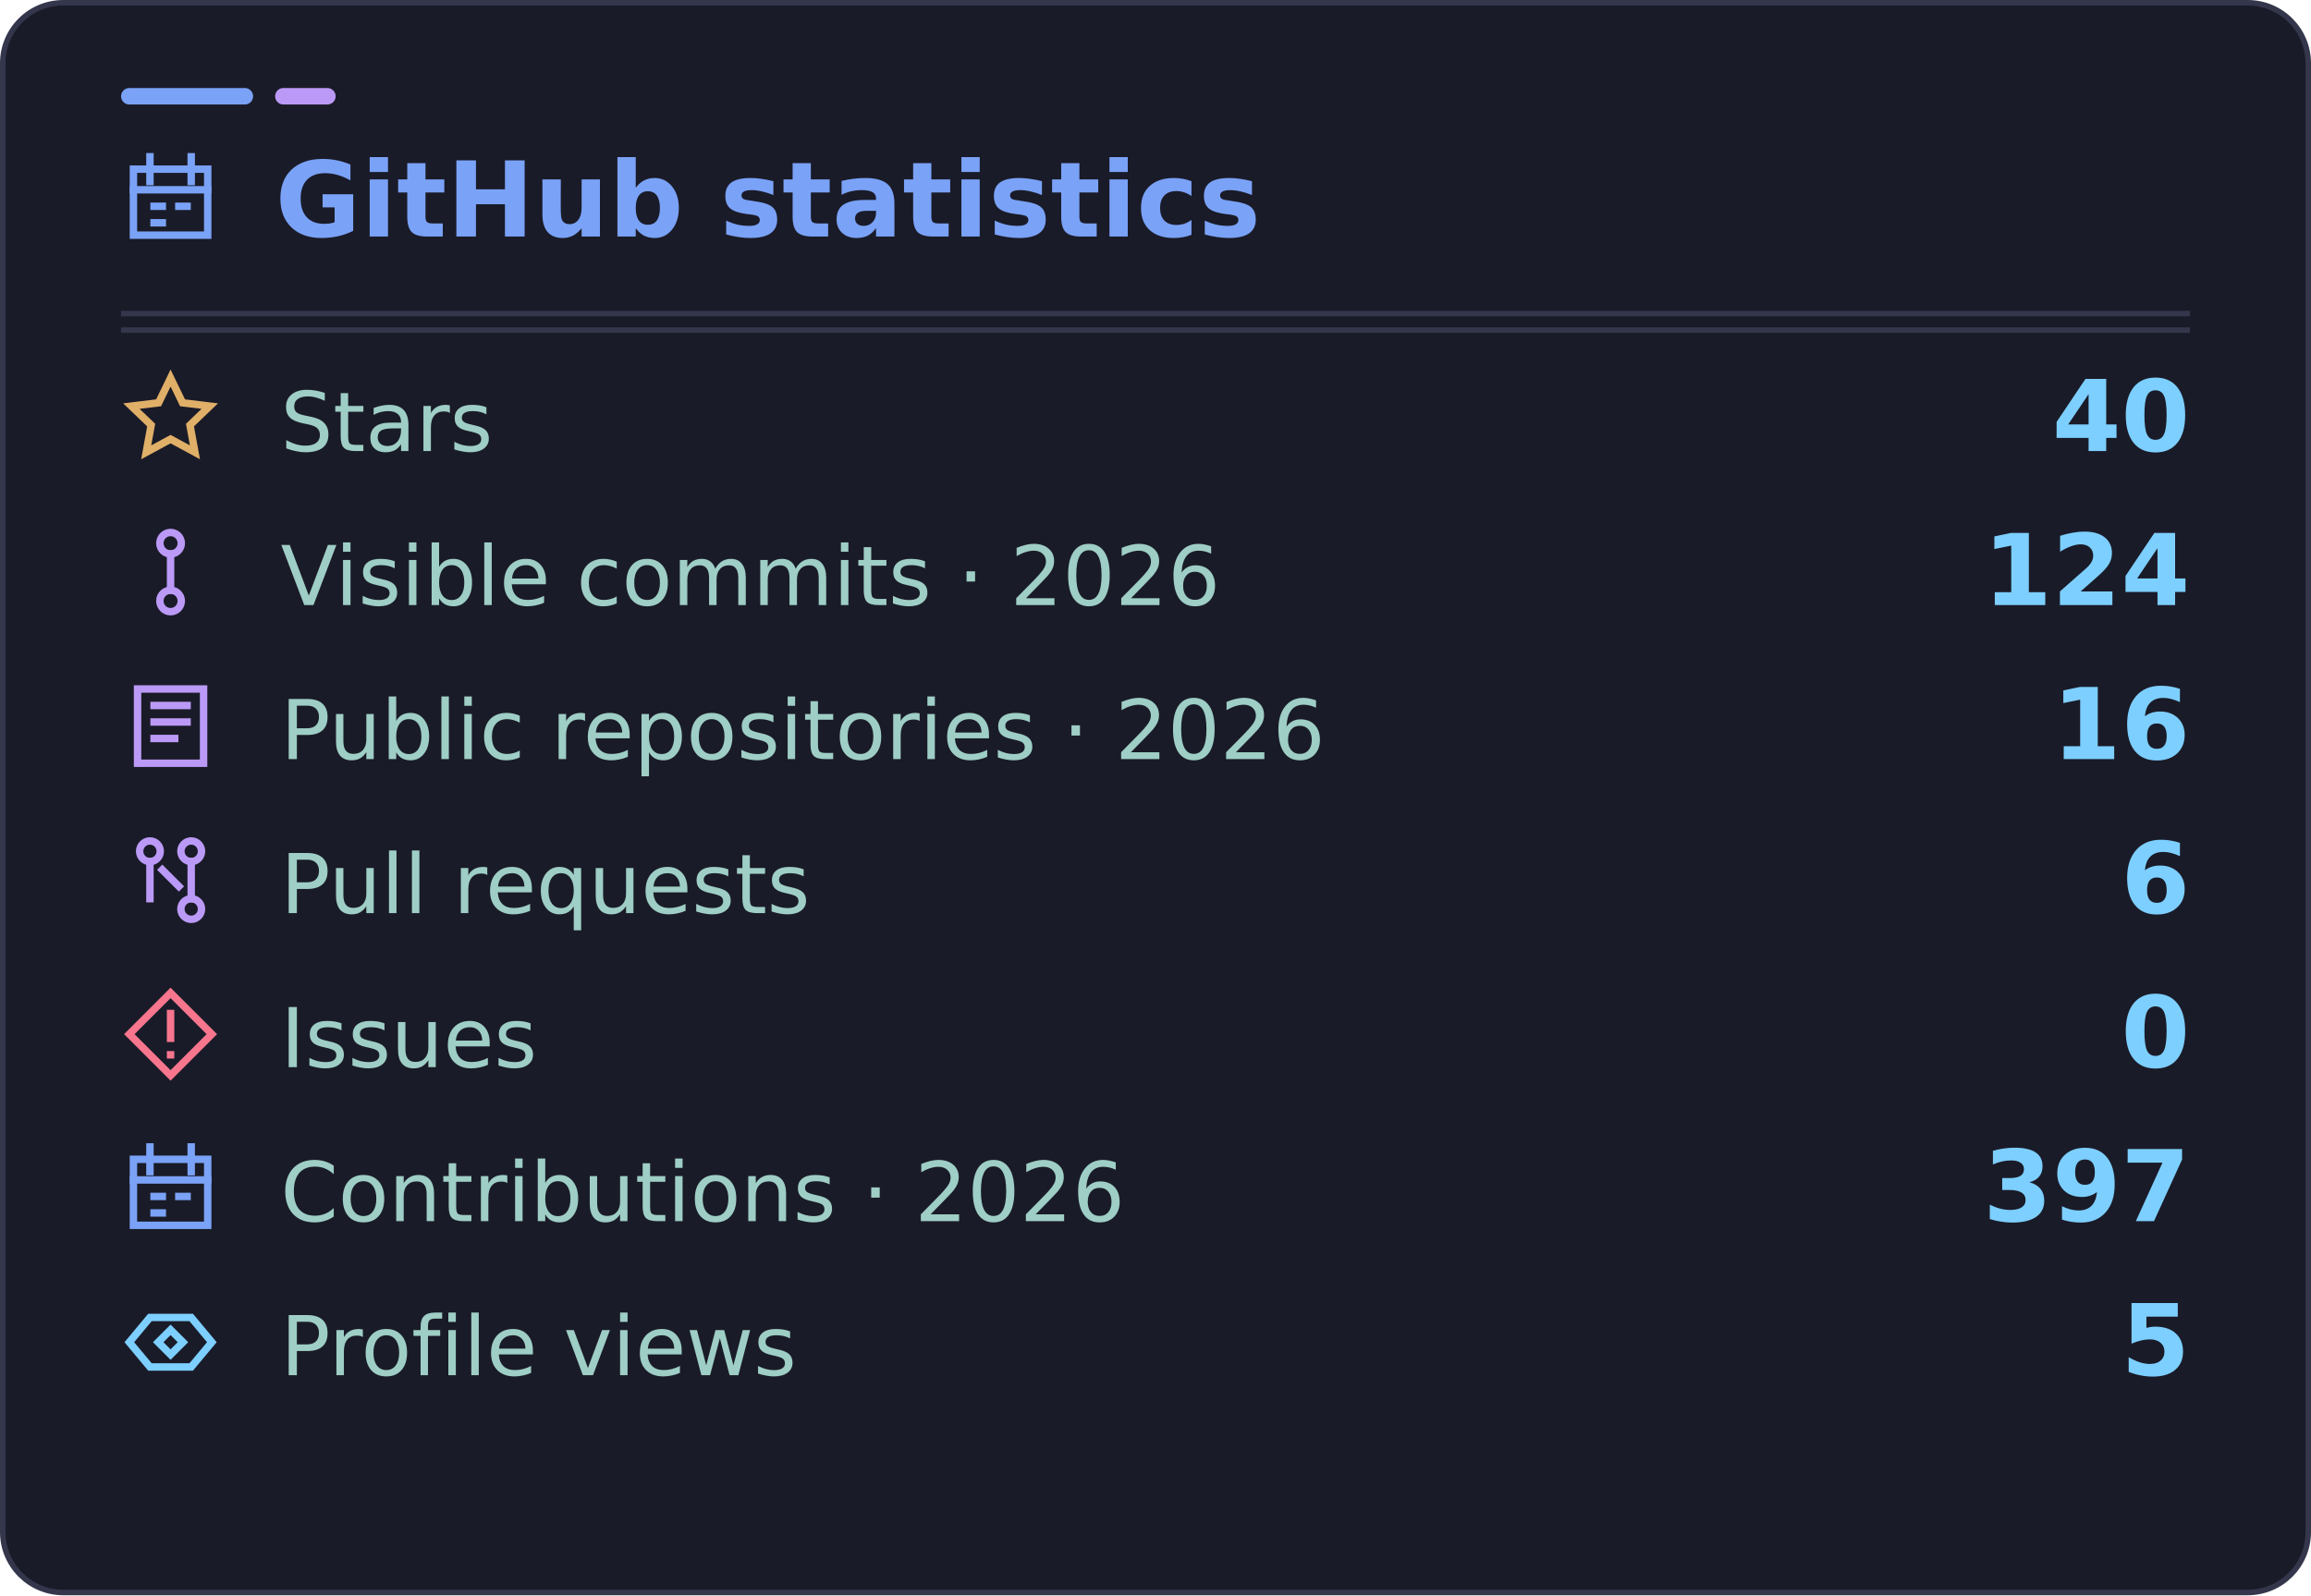
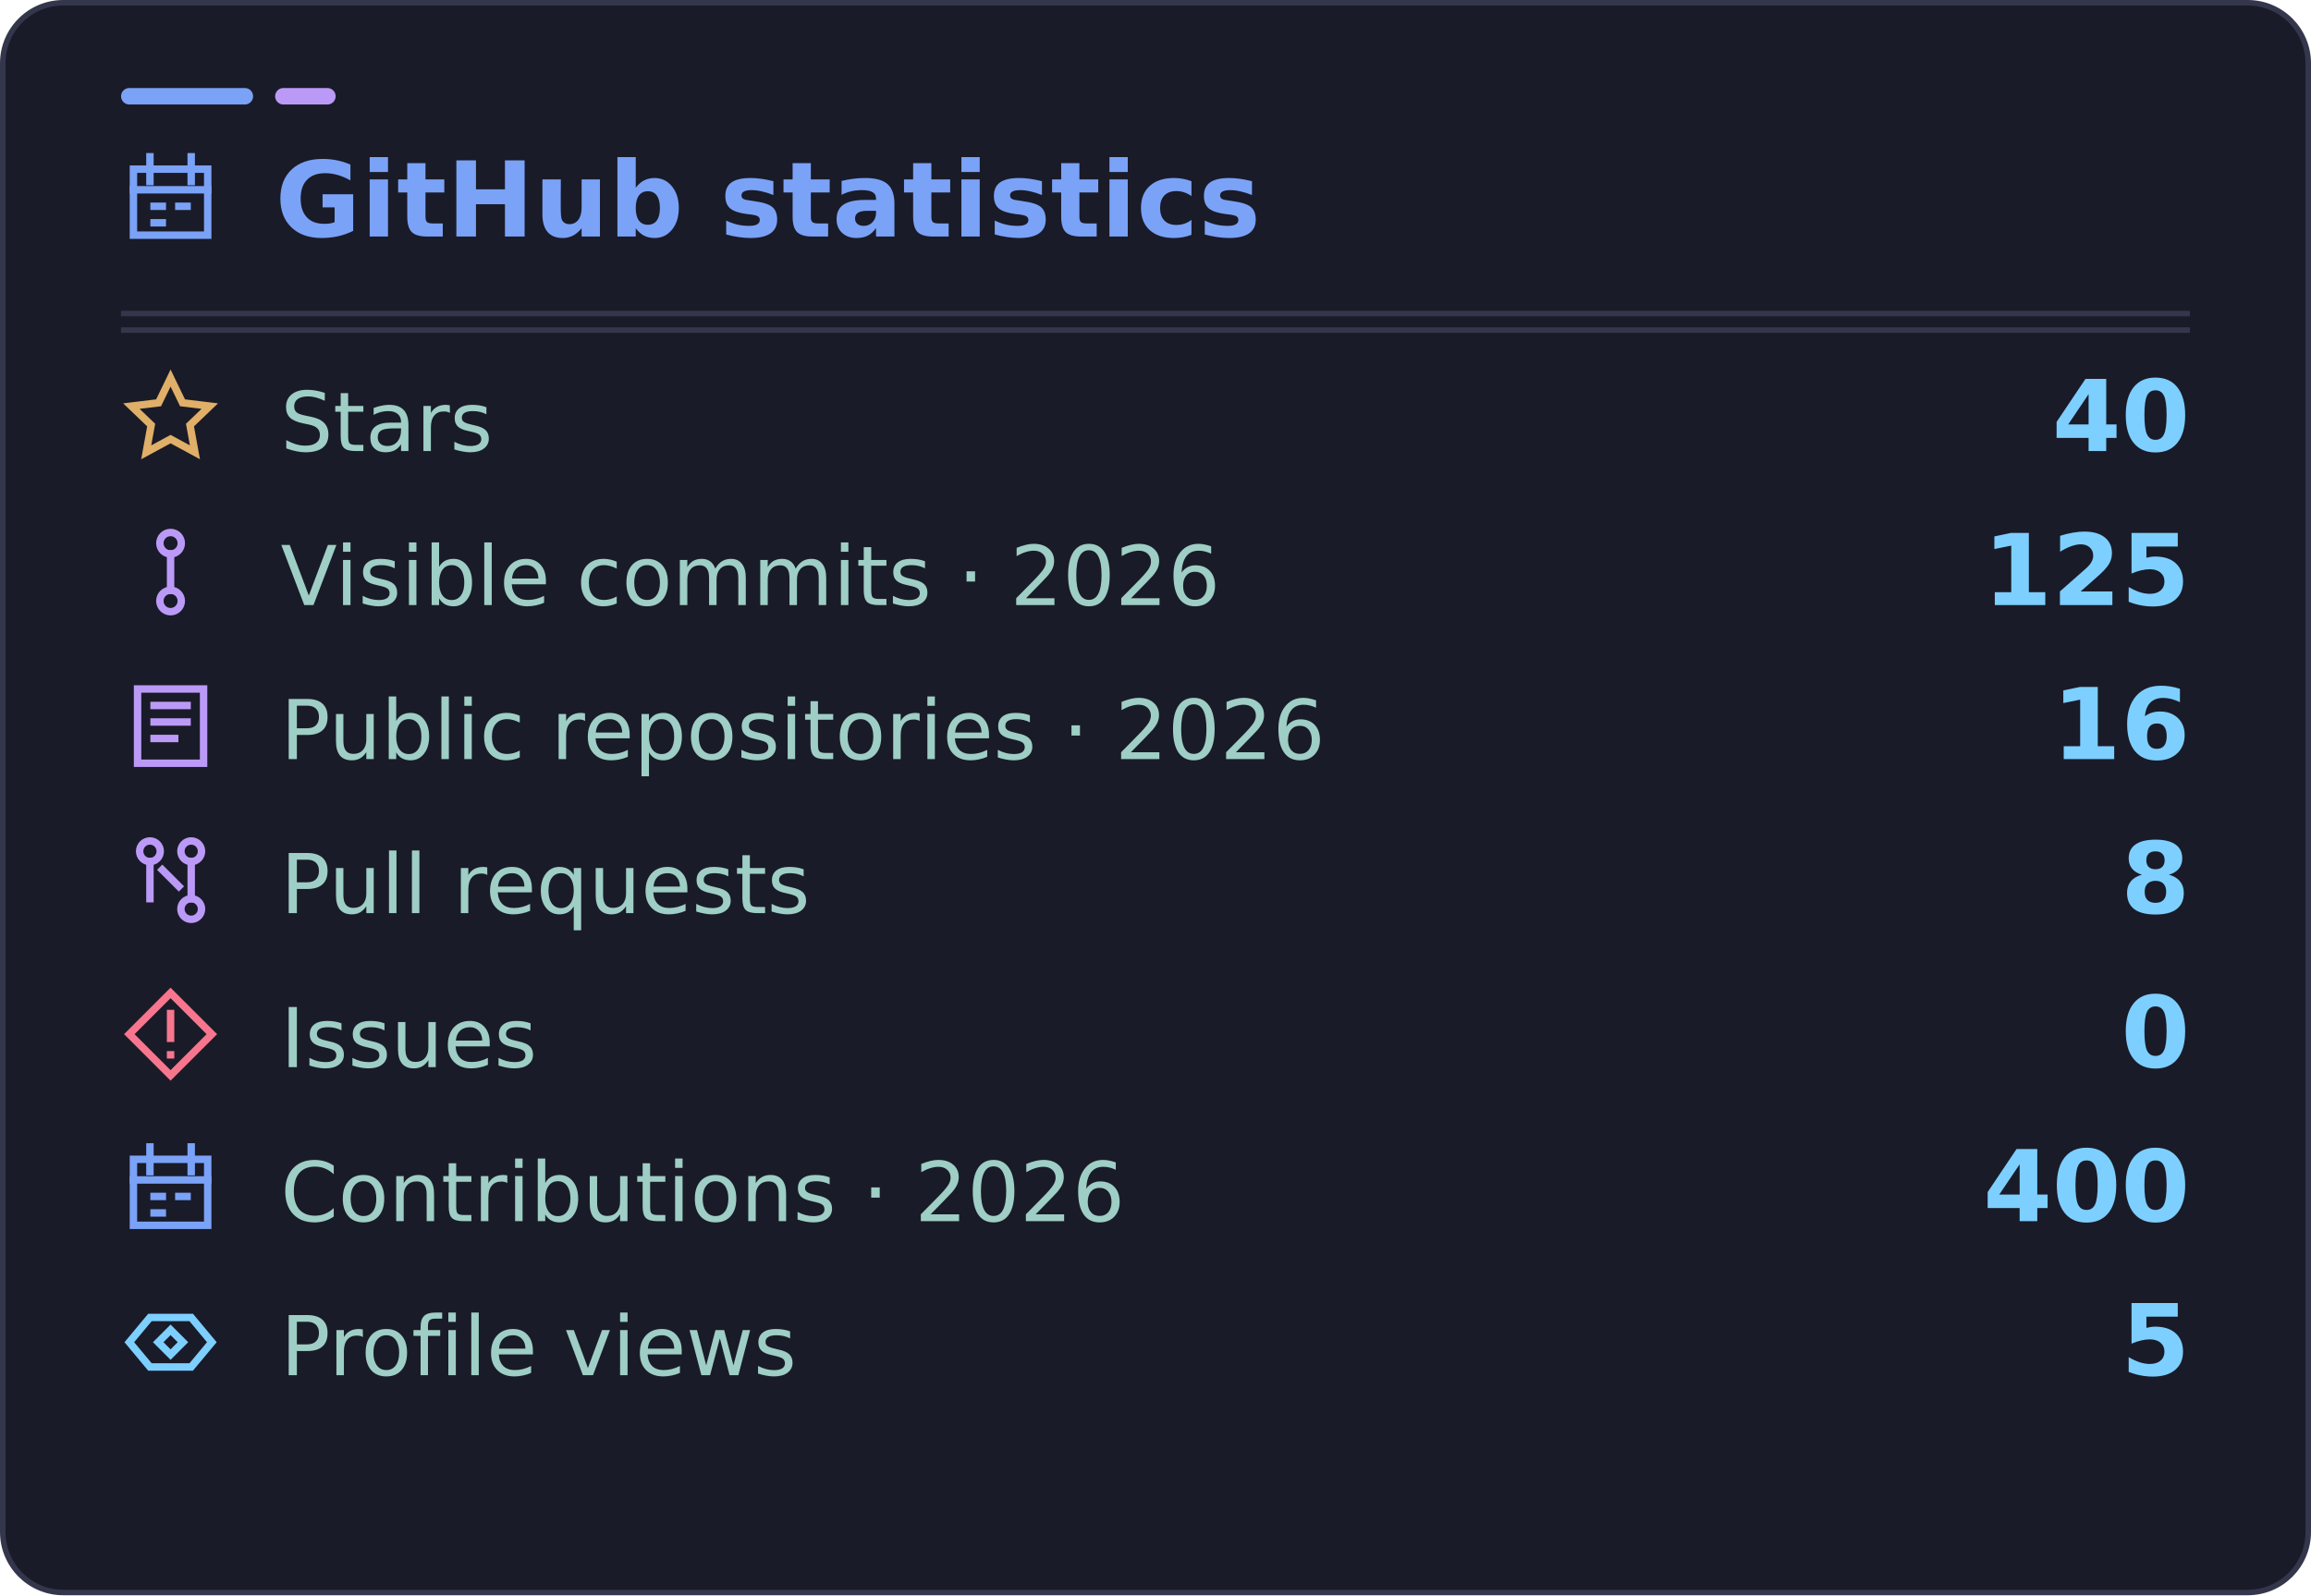
<svg xmlns="http://www.w3.org/2000/svg" width="420" height="290" viewBox="0 0 420 290" role="img" aria-labelledby="title desc" data-visits="5">
  <rect x="0.5" y="0.5" width="419" height="289" rx="11" fill="#1a1b28" stroke="#34364c" />
  <rect x="22" y="16" width="24" height="3" rx="1.5" fill="#7aa2f7" />
  <rect x="50" y="16" width="11" height="3" rx="1.5" fill="#bb9af7" />
  <path d="M22 60H398" stroke="#34364c" />
  <g font-family="DejaVu Sans, Segoe UI, Arial, sans-serif">
    <svg x="22" y="27" width="18" height="18" viewBox="0 0 24 24" fill="none" stroke="#7aa2f7" stroke-width="1.8" stroke-linecap="square" stroke-linejoin="miter" aria-hidden="true">
      <rect x="3" y="5" width="18" height="16" />
      <path d="M7 2v6m10-6v6M3 10h18m-13 4h2m4 0h2m-8 4h2" />
    </svg>
    <text x="50" y="43" fill="#7aa2f7" font-size="19" font-weight="700">GitHub statistics</text>
    <path d="M22 57H398" stroke="#34364c" />
    <svg x="22" y="67" width="18" height="18" viewBox="0 0 24 24" fill="none" stroke="#e0af68" stroke-width="1.8" stroke-linecap="square" stroke-linejoin="miter" aria-hidden="true">
      <path d="m12 2.3 2.9 6 6.6.8-4.8 4.6 1.2 6.6-5.9-3.2-5.9 3.2 1.2-6.6-4.8-4.6 6.6-.8 2.9-6Z" />
    </svg>
    <text x="51" y="82" fill="#9ecec5" font-size="15">Stars</text>
    <text x="398" y="82" text-anchor="end" fill="#7dcfff" font-size="18" font-weight="700">40</text>
    <svg x="22" y="95" width="18" height="18" viewBox="0 0 24 24" fill="none" stroke="#bb9af7" stroke-width="1.8" stroke-linecap="square" stroke-linejoin="miter" aria-hidden="true">
      <circle cx="12" cy="5" r="2.6" />
      <circle cx="12" cy="19" r="2.6" />
      <path d="M12 7.6v8.8" />
    </svg>
    <text x="51" y="110" fill="#9ecec5" font-size="15">Visible commits · 2026</text>
-     <text x="398" y="110" text-anchor="end" fill="#7dcfff" font-size="18" font-weight="700">124</text>
+     <text x="398" y="110" text-anchor="end" fill="#7dcfff" font-size="18" font-weight="700">125</text>
    <svg x="22" y="123" width="18" height="18" viewBox="0 0 24 24" fill="none" stroke="#bb9af7" stroke-width="1.8" stroke-linecap="square" stroke-linejoin="miter" aria-hidden="true">
      <path d="M4 3h16v18H4zM8 7h8M8 11h8M8 15h5" />
    </svg>
    <text x="51" y="138" fill="#9ecec5" font-size="15">Public repositories · 2026</text>
    <text x="398" y="138" text-anchor="end" fill="#7dcfff" font-size="18" font-weight="700">16</text>
    <svg x="22" y="151" width="18" height="18" viewBox="0 0 24 24" fill="none" stroke="#bb9af7" stroke-width="1.8" stroke-linecap="square" stroke-linejoin="miter" aria-hidden="true">
      <circle cx="7" cy="5" r="2.5" />
      <circle cx="17" cy="19" r="2.5" />
      <circle cx="17" cy="5" r="2.5" />
      <path d="M7 7.5v9m10-9v9m-7-7 4 4" />
    </svg>
    <text x="51" y="166" fill="#9ecec5" font-size="15">Pull requests</text>
-     <text x="398" y="166" text-anchor="end" fill="#7dcfff" font-size="18" font-weight="700">6</text>
+     <text x="398" y="166" text-anchor="end" fill="#7dcfff" font-size="18" font-weight="700">8</text>
    <svg x="22" y="179" width="18" height="18" viewBox="0 0 24 24" fill="none" stroke="#f7768e" stroke-width="1.8" stroke-linecap="square" stroke-linejoin="miter" aria-hidden="true">
      <path d="m12 2 10 10-10 10L2 12 12 2Z" />
      <path d="M12 7v6m0 4v.01" />
    </svg>
    <text x="51" y="194" fill="#9ecec5" font-size="15">Issues</text>
    <text x="398" y="194" text-anchor="end" fill="#7dcfff" font-size="18" font-weight="700">0</text>
    <svg x="22" y="207" width="18" height="18" viewBox="0 0 24 24" fill="none" stroke="#7aa2f7" stroke-width="1.8" stroke-linecap="square" stroke-linejoin="miter" aria-hidden="true">
      <rect x="3" y="5" width="18" height="16" />
      <path d="M7 2v6m10-6v6M3 10h18m-13 4h2m4 0h2m-8 4h2" />
    </svg>
    <text x="51" y="222" fill="#9ecec5" font-size="15">Contributions · 2026</text>
-     <text x="398" y="222" text-anchor="end" fill="#7dcfff" font-size="18" font-weight="700">397</text>
+     <text x="398" y="222" text-anchor="end" fill="#7dcfff" font-size="18" font-weight="700">400</text>
    <svg x="22" y="235" width="18" height="18" viewBox="0 0 24 24" fill="none" stroke="#7dcfff" stroke-width="1.8" stroke-linecap="square" stroke-linejoin="miter" aria-hidden="true">
      <path d="m2 12 5-6h10l5 6-5 6H7l-5-6Z" />
      <path d="m12 9 3 3-3 3-3-3 3-3Z" />
    </svg>
    <text x="51" y="250" fill="#9ecec5" font-size="15">Profile views</text>
    <text id="visits-value" x="398" y="250" text-anchor="end" fill="#7dcfff" font-size="18" font-weight="700">5</text>
  </g>
</svg>
